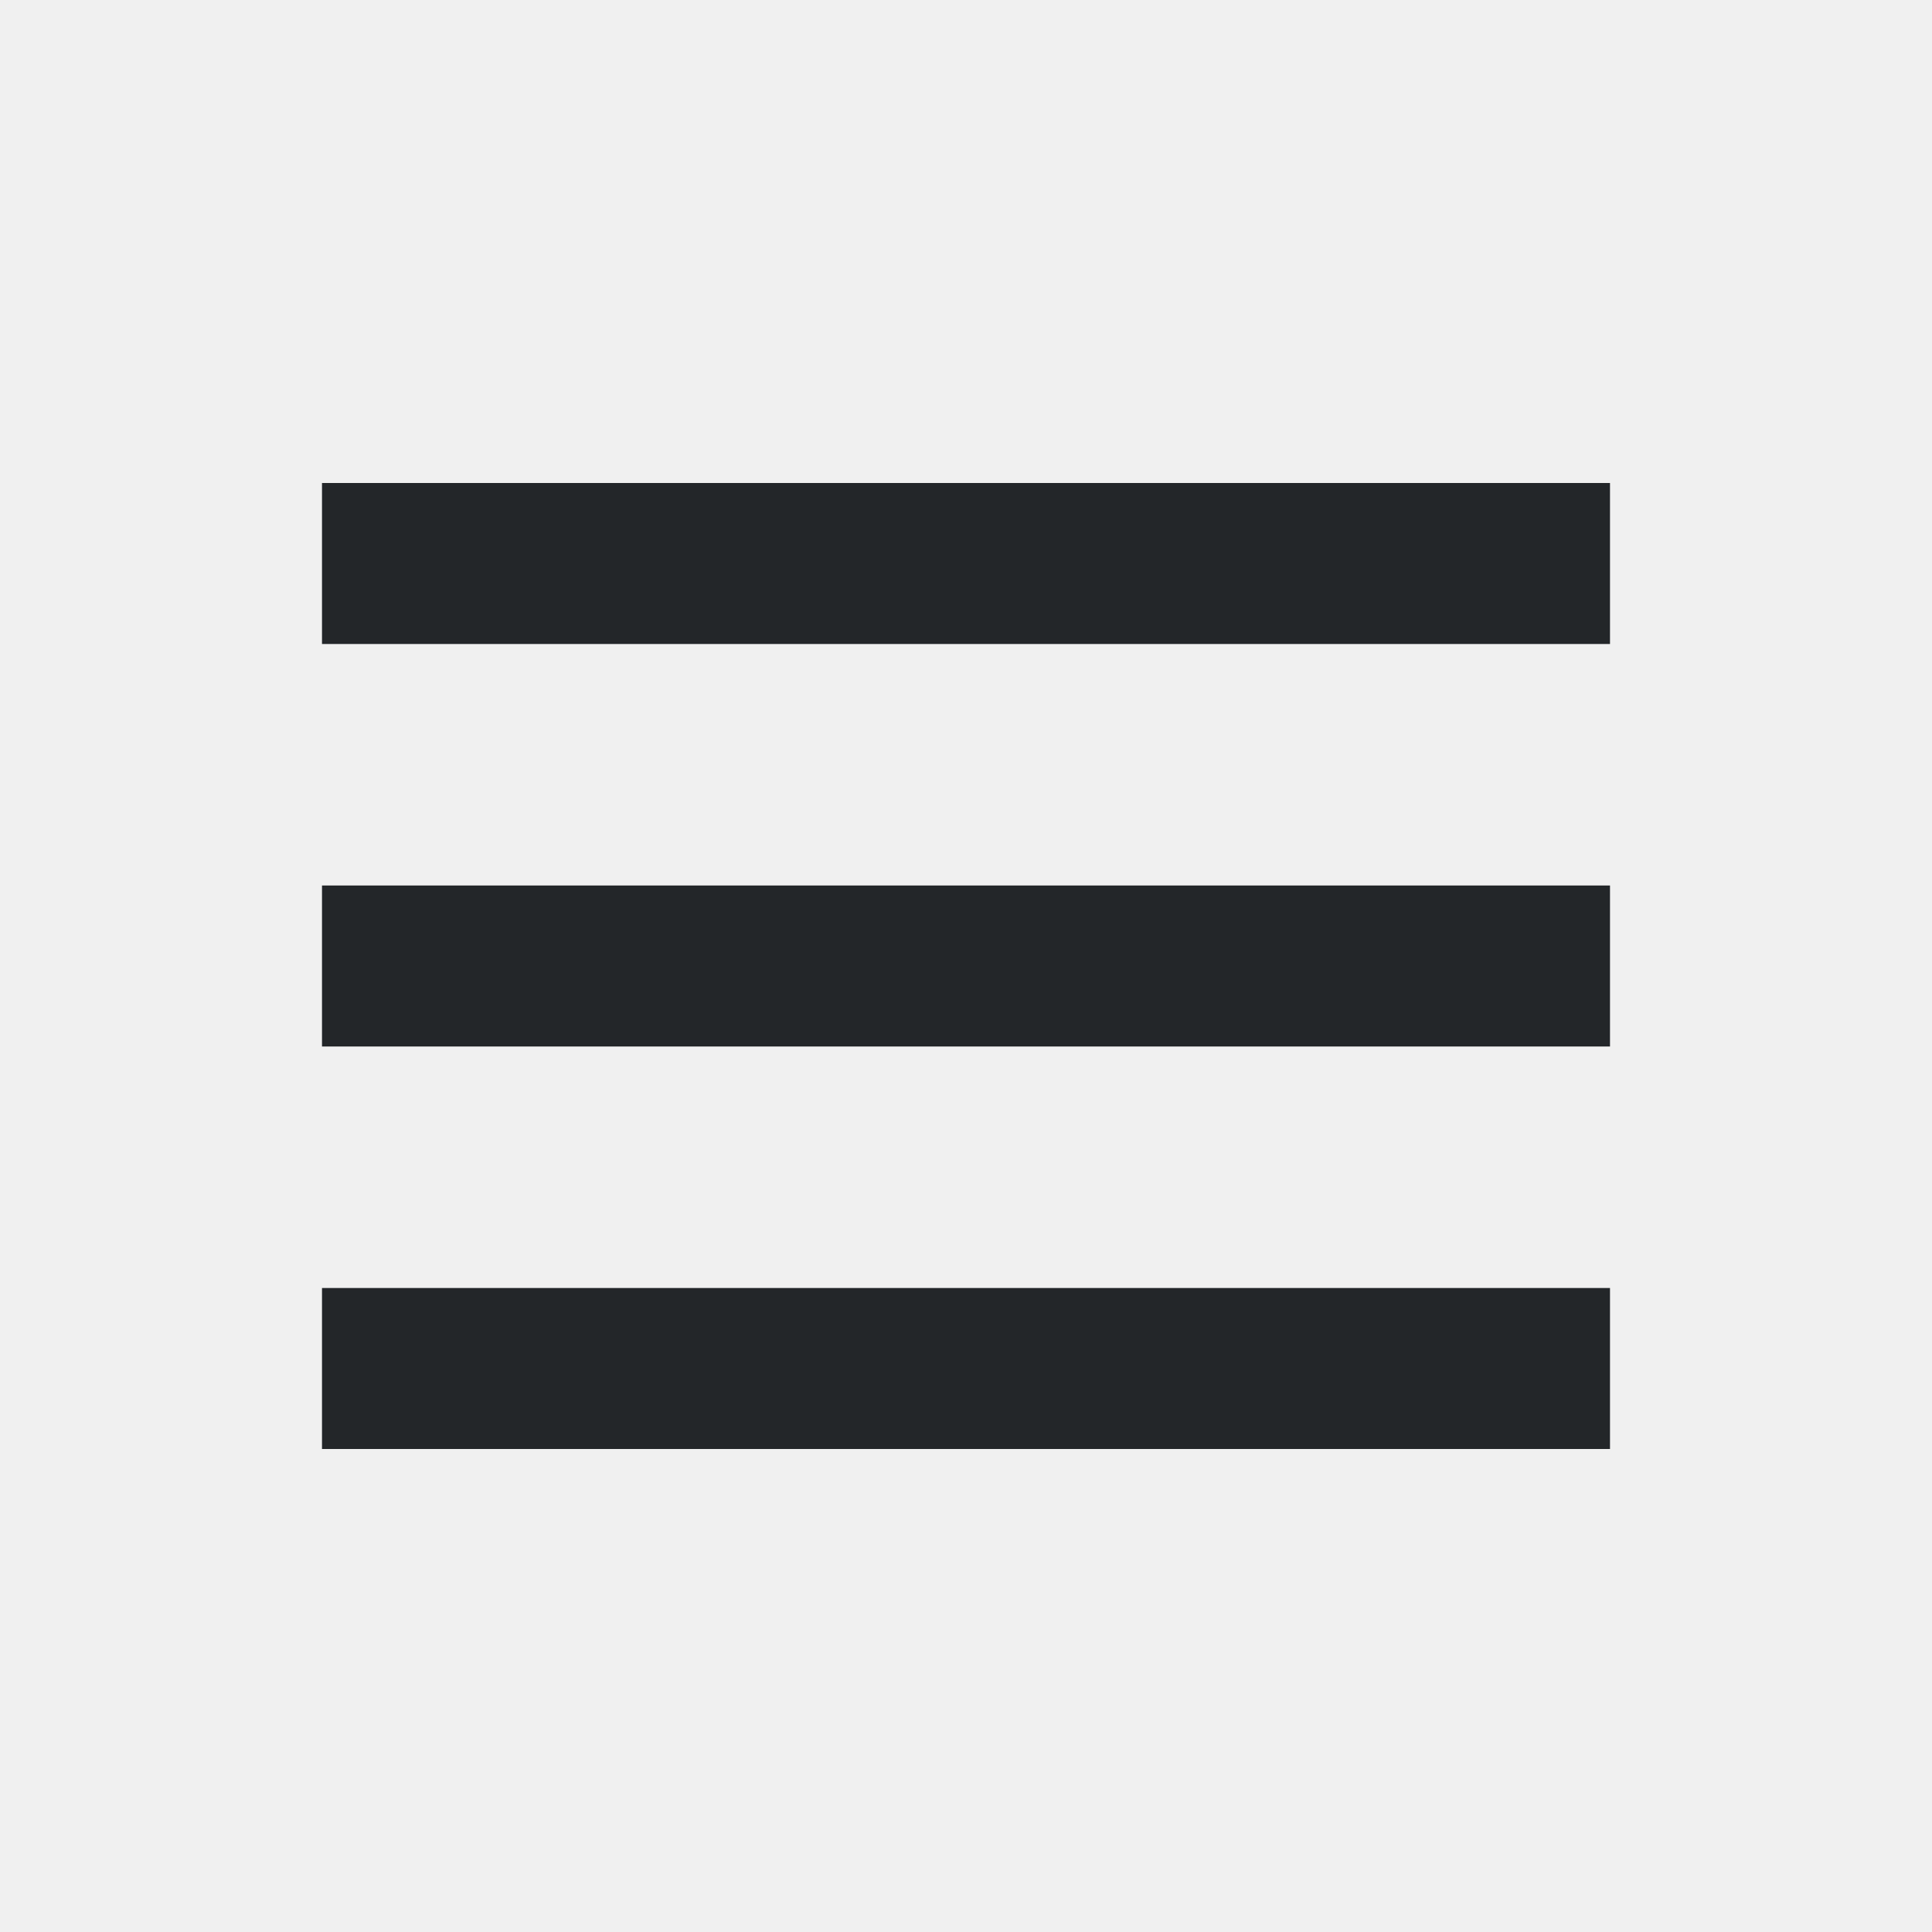
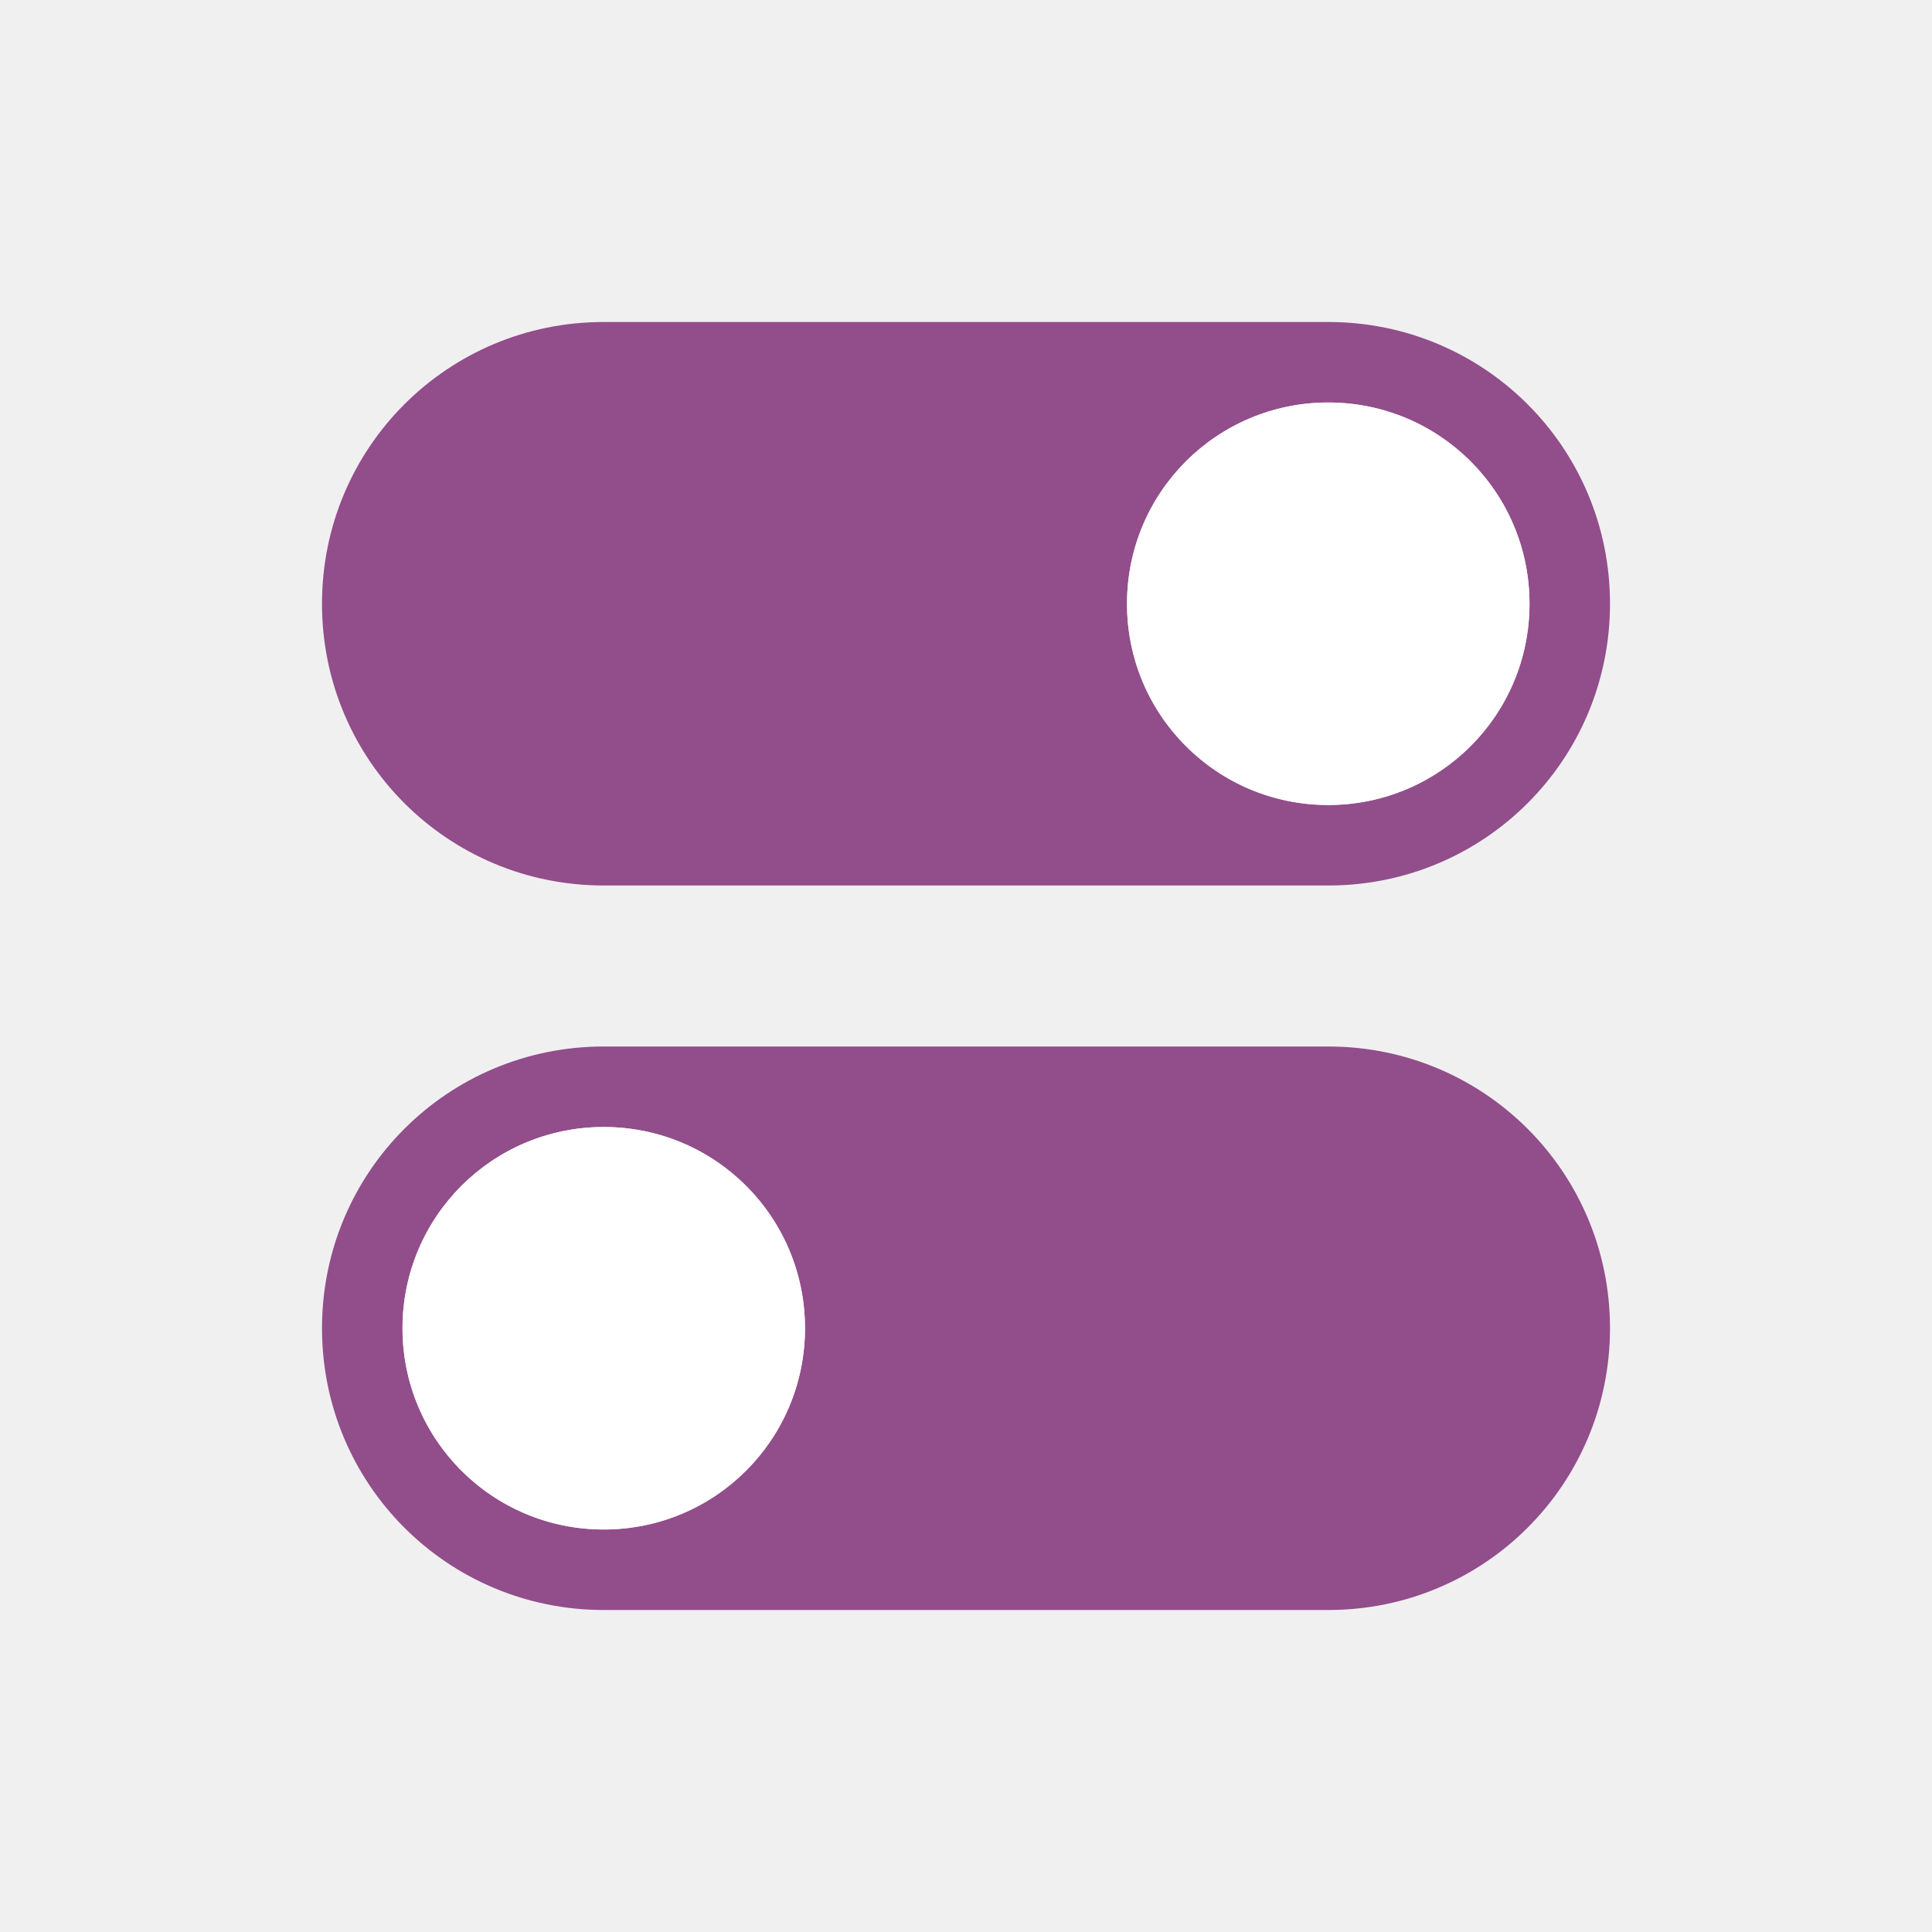
- <svg xmlns="http://www.w3.org/2000/svg" viewBox="0 0 24 24">
-   <path d="m4 6v2h16v-2zm0 5v2h16v-2zm0 5v2h16v-2z" fill="#232629" />
+ <svg xmlns="http://www.w3.org/2000/svg" viewBox="0 0 24 24" version="1.1" id="svg4">
+   <defs id="defs8" />
+   <path style="opacity:1;fill:#924d8b;fill-opacity:1;fill-rule:nonzero;stroke:none;stroke-width:0.001;stroke-linecap:butt;stroke-linejoin:round;stroke-miterlimit:4;stroke-dasharray:none;stroke-dashoffset:0;stroke-opacity:1" d="m 7.5,4 c -1.939,0 -3.5,1.561 -3.5,3.5 C 4,9.439 5.561,11 7.5,11 h 9 c 1.939,0 3.5,-1.561 3.5,-3.5 0,-1.939 -1.561,-3.5 -3.5,-3.5 z m 9,1 c 1.385,0 2.5,1.115 2.5,2.5 0,1.385 -1.115,2.5 -2.5,2.5 -1.385,0 -2.5,-1.115 -2.5,-2.5 0,-1.385 1.115,-2.5 2.5,-2.5 z" id="rect819" />
+   <path id="path824" d="m 16.5,13 c 1.939,0 3.5,1.561 3.5,3.5 0,1.939 -1.561,3.5 -3.5,3.5 h -9 C 5.561,20 4,18.439 4,16.5 4,14.561 5.561,13 7.5,13 Z m -9,1 C 6.115,14 5,15.115 5,16.5 5,17.885 6.115,19 7.5,19 8.885,19 10,17.885 10,16.5 10,15.115 8.885,14 7.5,14 Z" style="opacity:1;fill:#924d8b;fill-opacity:1;fill-rule:nonzero;stroke:none;stroke-width:0.001;stroke-linecap:butt;stroke-linejoin:round;stroke-miterlimit:4;stroke-dasharray:none;stroke-dashoffset:0;stroke-opacity:1" />
+   <circle style="opacity:1;fill:#ffffff;fill-opacity:1;fill-rule:nonzero;stroke:none;stroke-width:2;stroke-linecap:round;stroke-linejoin:round;stroke-miterlimit:4;stroke-dasharray:none;stroke-opacity:1" id="path814" cx="16.5" cy="7.5" r="2.5" />
+   <circle r="2.5" cy="16.5" cx="7.5" id="circle816" style="opacity:1;fill:#ffffff;fill-opacity:1;fill-rule:nonzero;stroke:none;stroke-width:2;stroke-linecap:round;stroke-linejoin:round;stroke-miterlimit:4;stroke-dasharray:none;stroke-opacity:1" />
</svg>
